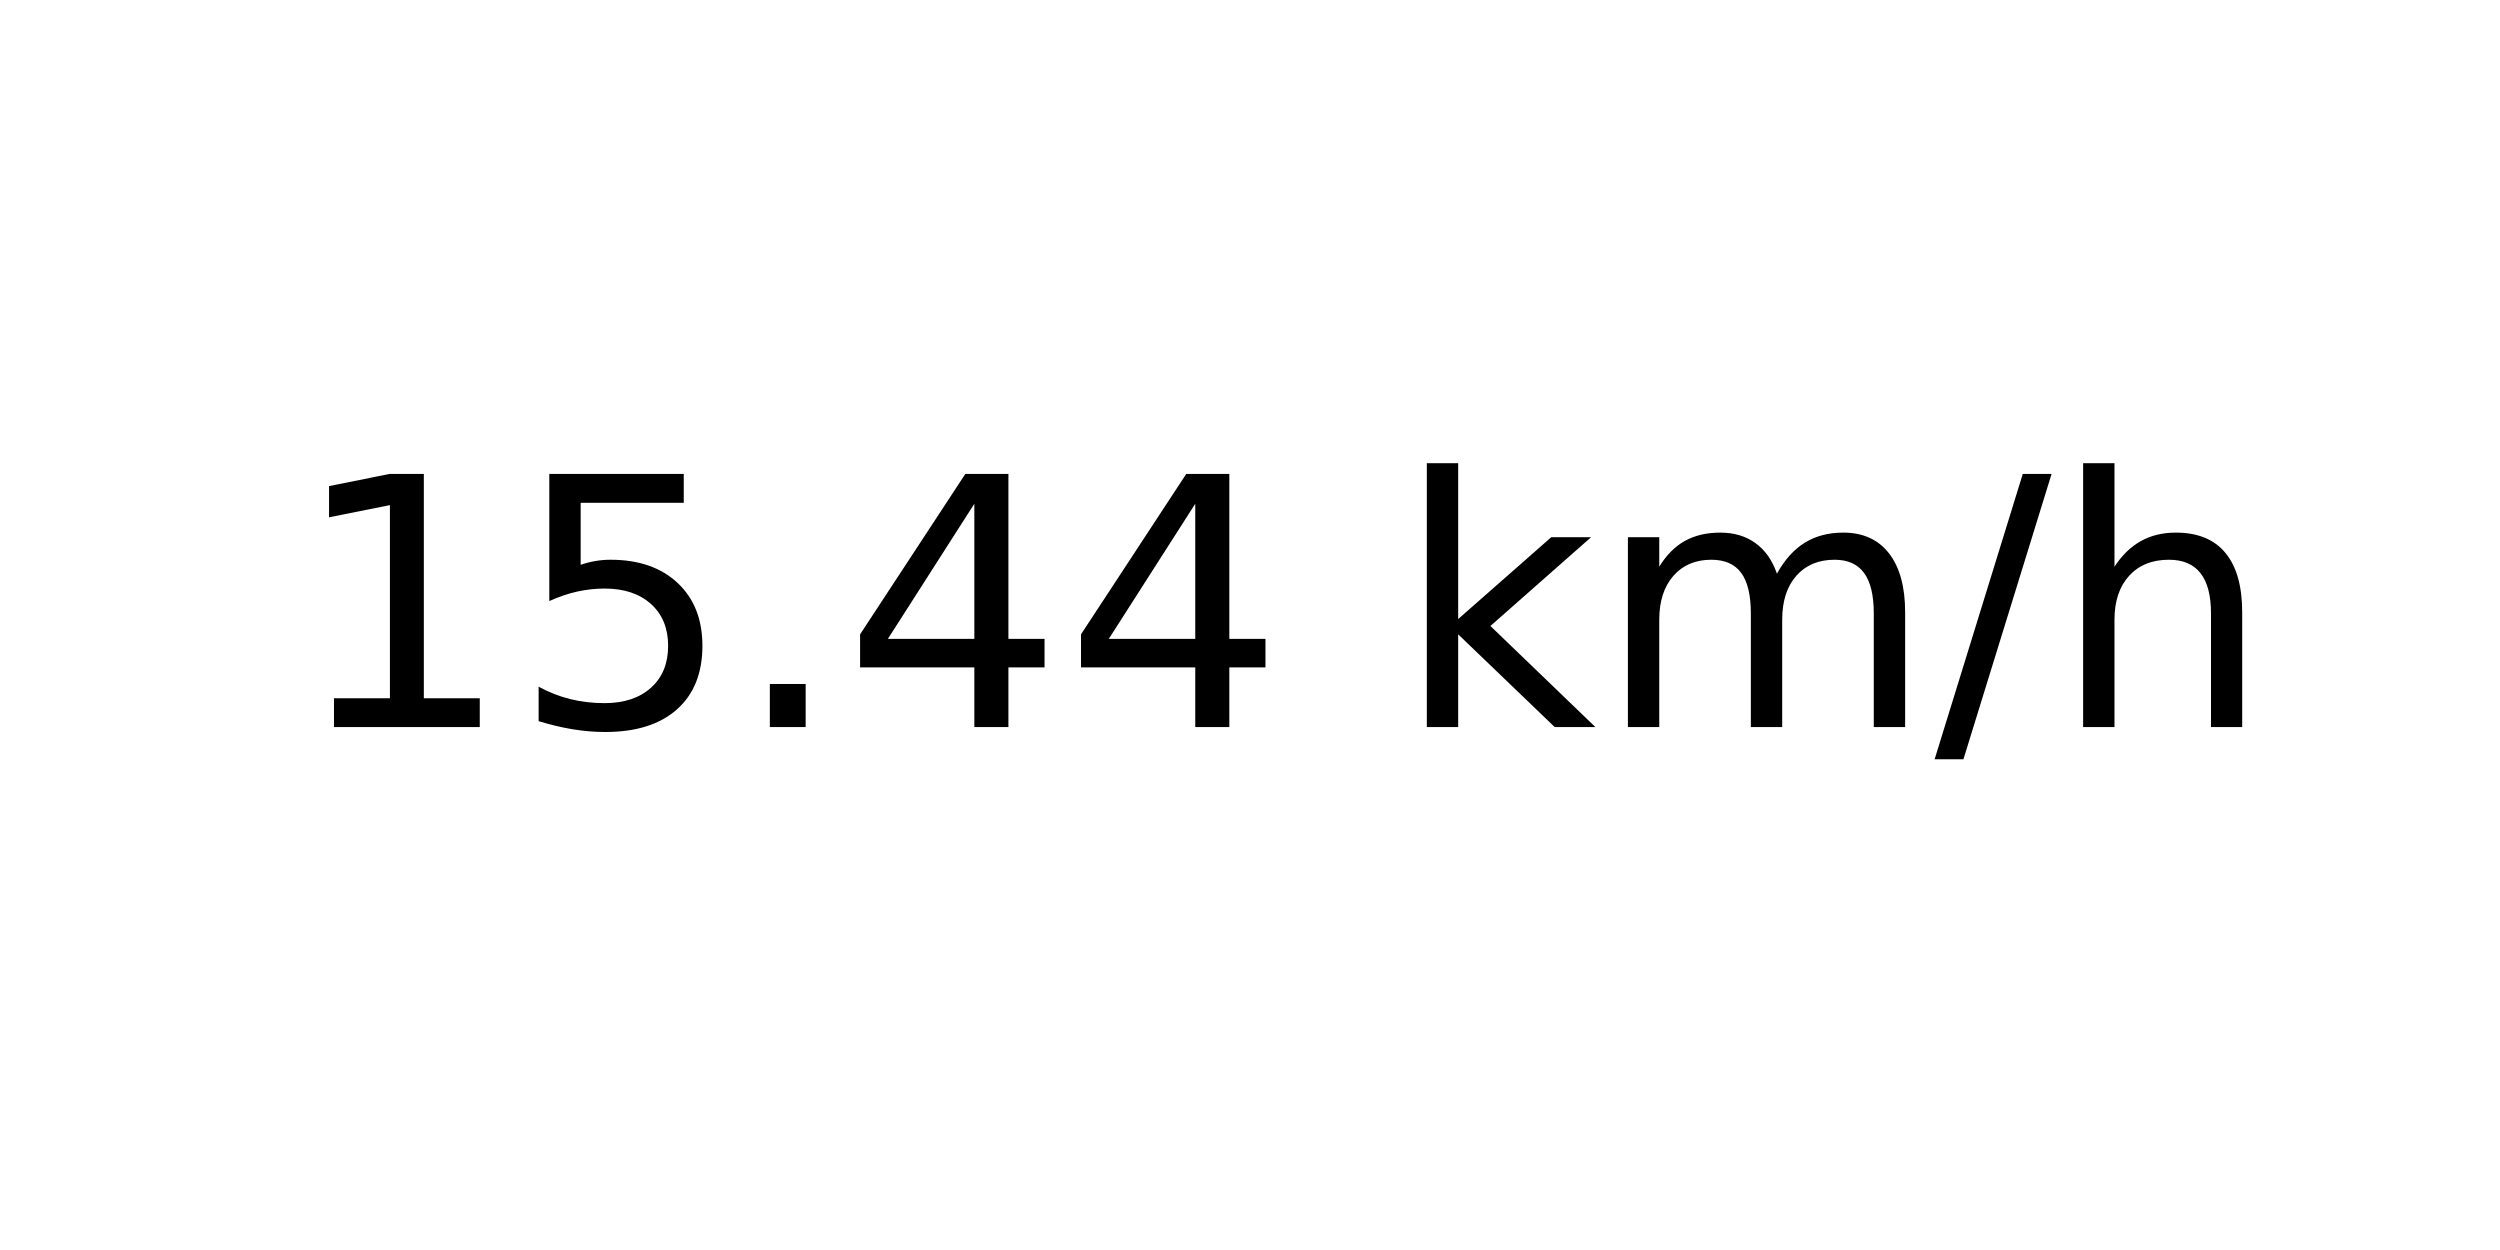
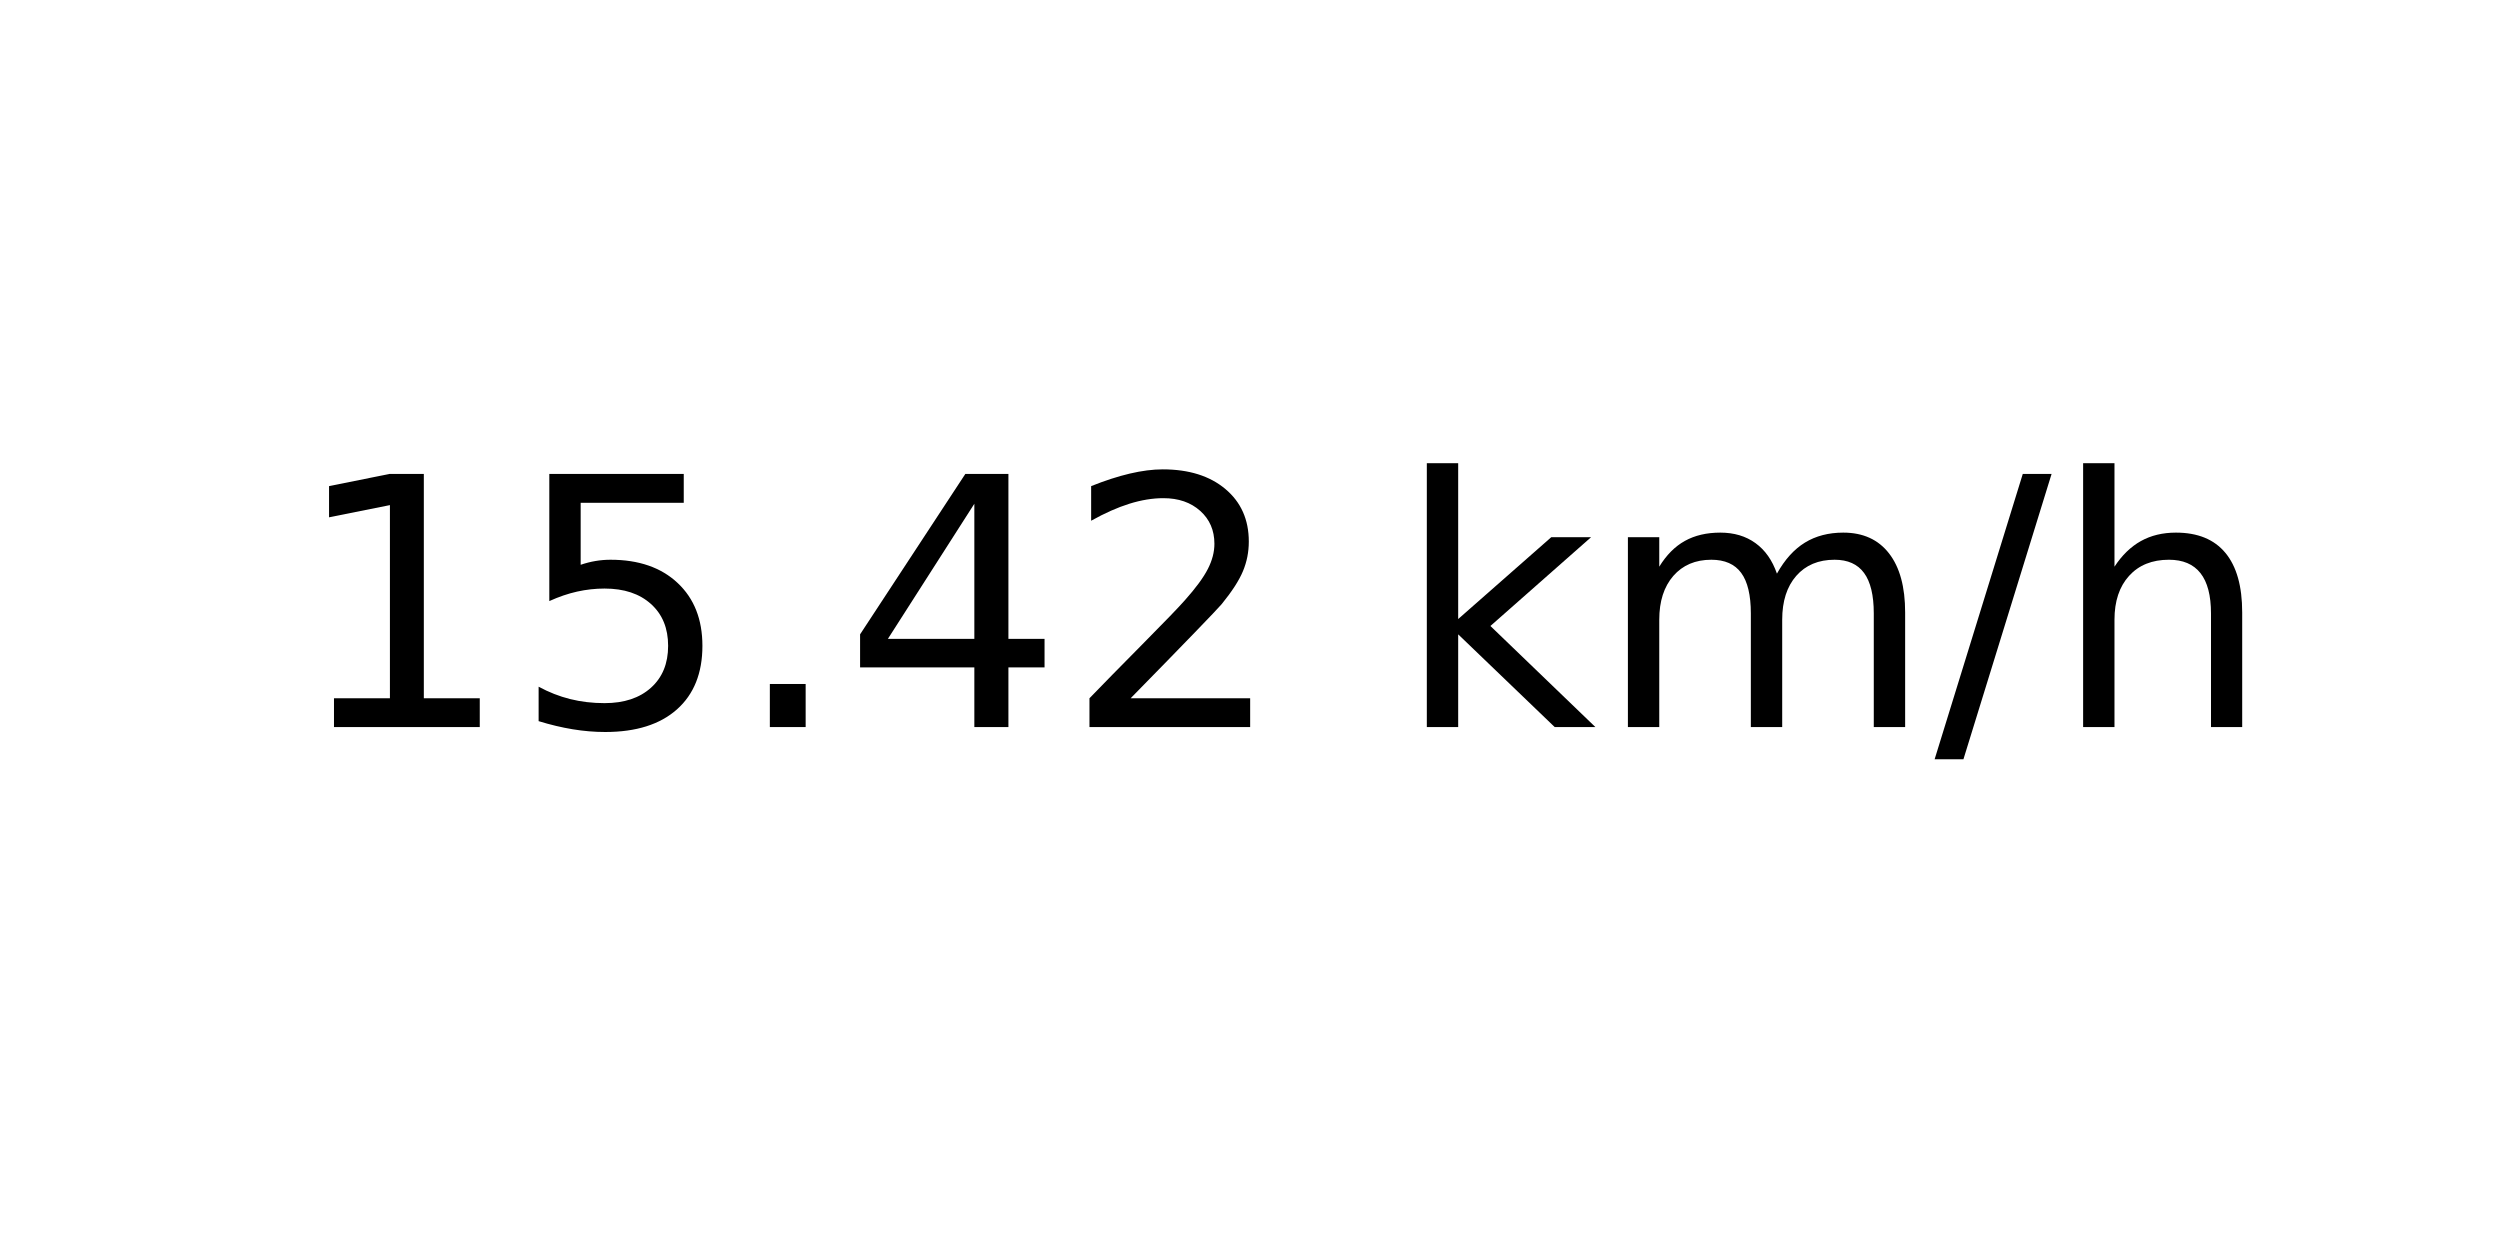
<svg xmlns="http://www.w3.org/2000/svg" xmlns:xlink="http://www.w3.org/1999/xlink" width="72pt" height="36pt" viewBox="0 0 72 36" version="1.1">
  <defs>
    <style type="text/css">*{stroke-linejoin: round; stroke-linecap: butt}</style>
  </defs>
  <g id="figure_1">
    <g id="axes_1">
      <g id="text_1">
        <g transform="translate(8.378125 20.93937) scale(0.1 -0.1)">
          <defs>
            <path id="DejaVuSans-31" d="M 794 531  L 1825 531  L 1825 4091  L 703 3866  L 703 4441  L 1819 4666  L 2450 4666  L 2450 531  L 3481 531  L 3481 0  L 794 0  L 794 531  z " transform="scale(0.015625)" />
            <path id="DejaVuSans-35" d="M 691 4666  L 3169 4666  L 3169 4134  L 1269 4134  L 1269 2991  Q 1406 3038 1543 3061  Q 1681 3084 1819 3084  Q 2600 3084 3056 2656  Q 3513 2228 3513 1497  Q 3513 744 3044 326  Q 2575 -91 1722 -91  Q 1428 -91 1123 -41  Q 819 9 494 109  L 494 744  Q 775 591 1075 516  Q 1375 441 1709 441  Q 2250 441 2565 725  Q 2881 1009 2881 1497  Q 2881 1984 2565 2268  Q 2250 2553 1709 2553  Q 1456 2553 1204 2497  Q 953 2441 691 2322  L 691 4666  z " transform="scale(0.015625)" />
            <path id="DejaVuSans-2e" d="M 684 794  L 1344 794  L 1344 0  L 684 0  L 684 794  z " transform="scale(0.015625)" />
            <path id="DejaVuSans-34" d="M 2419 4116  L 825 1625  L 2419 1625  L 2419 4116  z M 2253 4666  L 3047 4666  L 3047 1625  L 3713 1625  L 3713 1100  L 3047 1100  L 3047 0  L 2419 0  L 2419 1100  L 313 1100  L 313 1709  L 2253 4666  z " transform="scale(0.015625)" />
+             <path id="DejaVuSans-32" d="M 1228 531  L 3431 531  L 3431 0  L 469 0  L 469 531  Q 828 903 1448 1529  Q 2069 2156 2228 2338  Q 2531 2678 2651 2914  Q 2772 3150 2772 3378  Q 2772 3750 2511 3984  Q 2250 4219 1831 4219  Q 1534 4219 1204 4116  Q 875 4013 500 3803  L 500 4441  Q 881 4594 1212 4672  Q 1544 4750 1819 4750  Q 2544 4750 2975 4387  Q 3406 4025 3406 3419  Q 3406 3131 3298 2873  Q 3191 2616 2906 2266  Q 2828 2175 2409 1742  Q 1991 1309 1228 531  z " transform="scale(0.015625)" />
            <path id="DejaVuSans-20" transform="scale(0.015625)" />
            <path id="DejaVuSans-6b" d="M 581 4863  L 1159 4863  L 1159 1991  L 2875 3500  L 3609 3500  L 1753 1863  L 3688 0  L 2938 0  L 1159 1709  L 1159 0  L 581 0  L 581 4863  z " transform="scale(0.015625)" />
            <path id="DejaVuSans-6d" d="M 3328 2828  Q 3544 3216 3844 3400  Q 4144 3584 4550 3584  Q 5097 3584 5394 3201  Q 5691 2819 5691 2113  L 5691 0  L 5113 0  L 5113 2094  Q 5113 2597 4934 2840  Q 4756 3084 4391 3084  Q 3944 3084 3684 2787  Q 3425 2491 3425 1978  L 3425 0  L 2847 0  L 2847 2094  Q 2847 2600 2669 2842  Q 2491 3084 2119 3084  Q 1678 3084 1418 2786  Q 1159 2488 1159 1978  L 1159 0  L 581 0  L 581 3500  L 1159 3500  L 1159 2956  Q 1356 3278 1631 3431  Q 1906 3584 2284 3584  Q 2666 3584 2933 3390  Q 3200 3197 3328 2828  z " transform="scale(0.015625)" />
            <path id="DejaVuSans-2f" d="M 1625 4666  L 2156 4666  L 531 -594  L 0 -594  L 1625 4666  z " transform="scale(0.015625)" />
            <path id="DejaVuSans-68" d="M 3513 2113  L 3513 0  L 2938 0  L 2938 2094  Q 2938 2591 2744 2837  Q 2550 3084 2163 3084  Q 1697 3084 1428 2787  Q 1159 2491 1159 1978  L 1159 0  L 581 0  L 581 4863  L 1159 4863  L 1159 2956  Q 1366 3272 1645 3428  Q 1925 3584 2291 3584  Q 2894 3584 3203 3211  Q 3513 2838 3513 2113  z " transform="scale(0.015625)" />
          </defs>
          <use xlink:href="#DejaVuSans-31" />
          <use xlink:href="#DejaVuSans-35" x="63.623" />
          <use xlink:href="#DejaVuSans-2e" x="127.246" />
          <use xlink:href="#DejaVuSans-34" x="159.033" />
-           <use xlink:href="#DejaVuSans-34" x="222.656" />
+           <use xlink:href="#DejaVuSans-32" x="222.656" />
          <use xlink:href="#DejaVuSans-20" x="286.279" />
          <use xlink:href="#DejaVuSans-6b" x="318.066" />
          <use xlink:href="#DejaVuSans-6d" x="375.977" />
          <use xlink:href="#DejaVuSans-2f" x="473.389" />
          <use xlink:href="#DejaVuSans-68" x="507.08" />
        </g>
      </g>
    </g>
  </g>
</svg>
